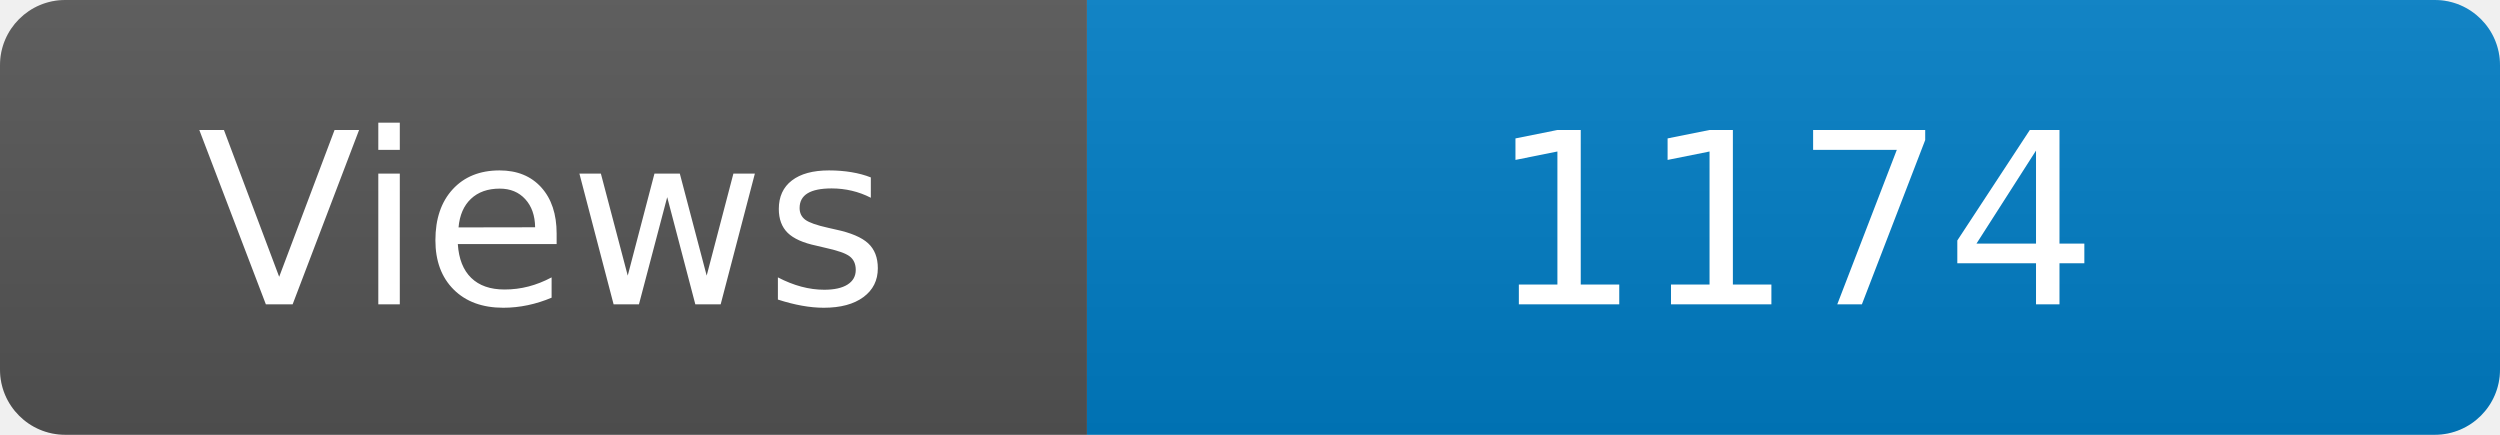
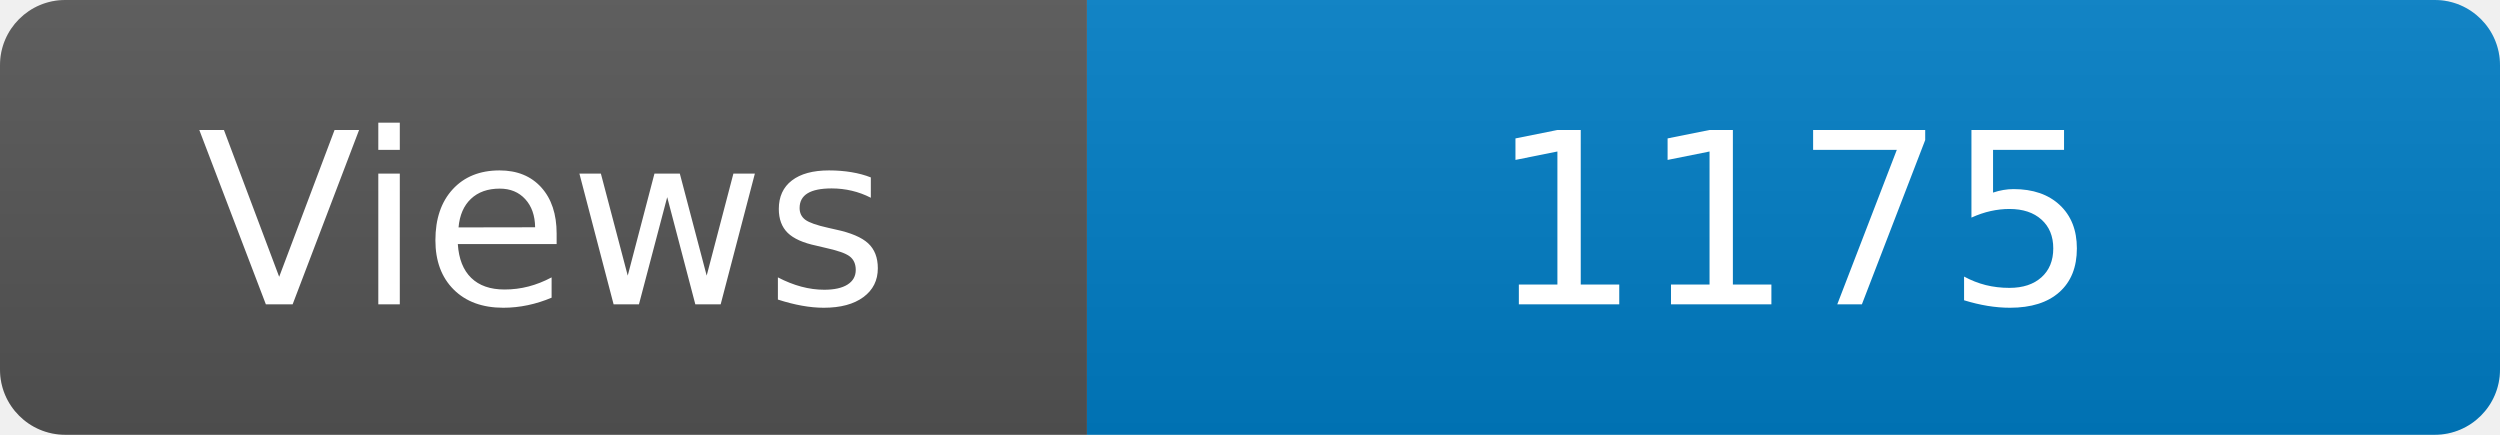
<svg xmlns="http://www.w3.org/2000/svg" width="115" height="20" role="img" aria-label="Maintained?: yes">
  <linearGradient id="s" x2="0" y2="100%">
    <stop offset="0" stop-color="#bbb" stop-opacity=".1" />
    <stop offset="1" stop-opacity=".1" />
  </linearGradient>
  <clipPath id="r">
    <rect width="115" height="20" rx="3" fill="#fff" />
  </clipPath>
  <g clip-path="url(#r)">
    <rect width="50" height="20" fill="#555" />
    <rect x="50" width="160" height="20" fill="#007ec6" />
    <rect width="115" height="20" fill="url(#s)" />
  </g>
  <g fill="#fff" text-anchor="middle" font-family="Verdana,Geneva,DejaVu Sans,sans-serif" font-size="110">
    <text x="250" y="140" transform="scale(.1)" fill="#fff">Views</text>
-     <text x="825" y="140" transform="scale(.1)" fill="#fff">1174</text>
+     <text x="825" y="140" transform="scale(.1)" fill="#fff">1175</text>
  </g>
</svg>
